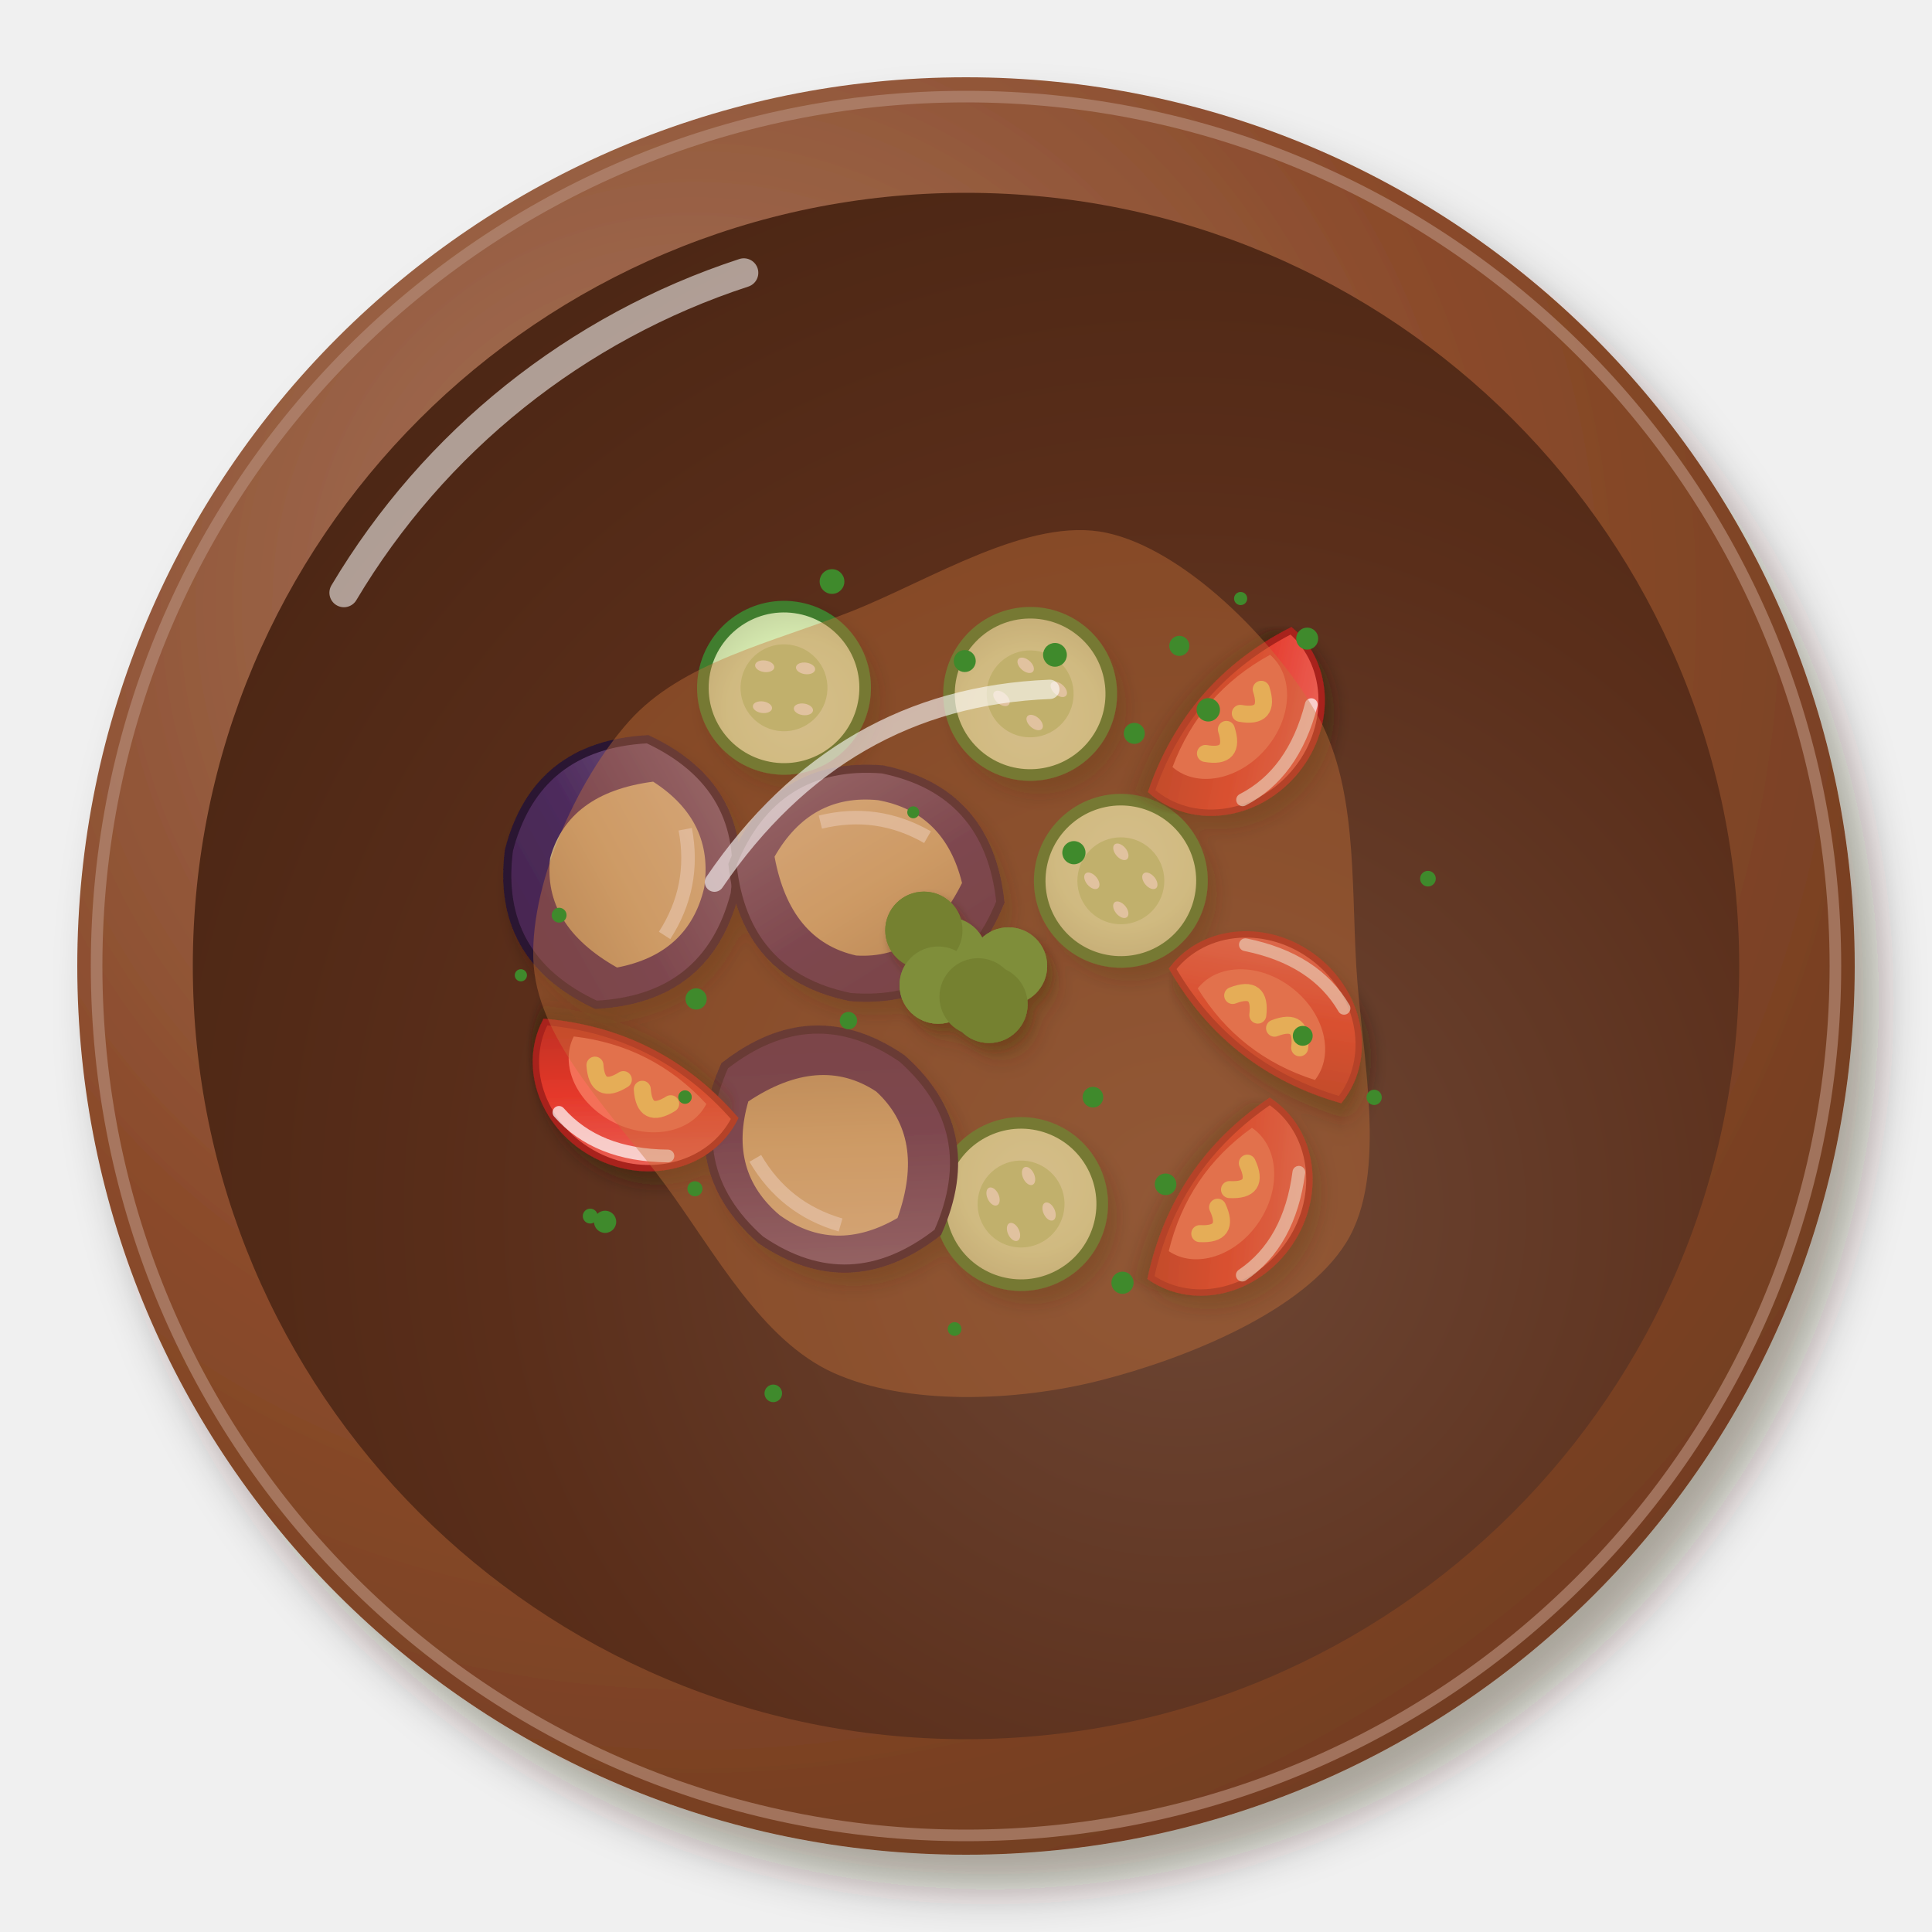
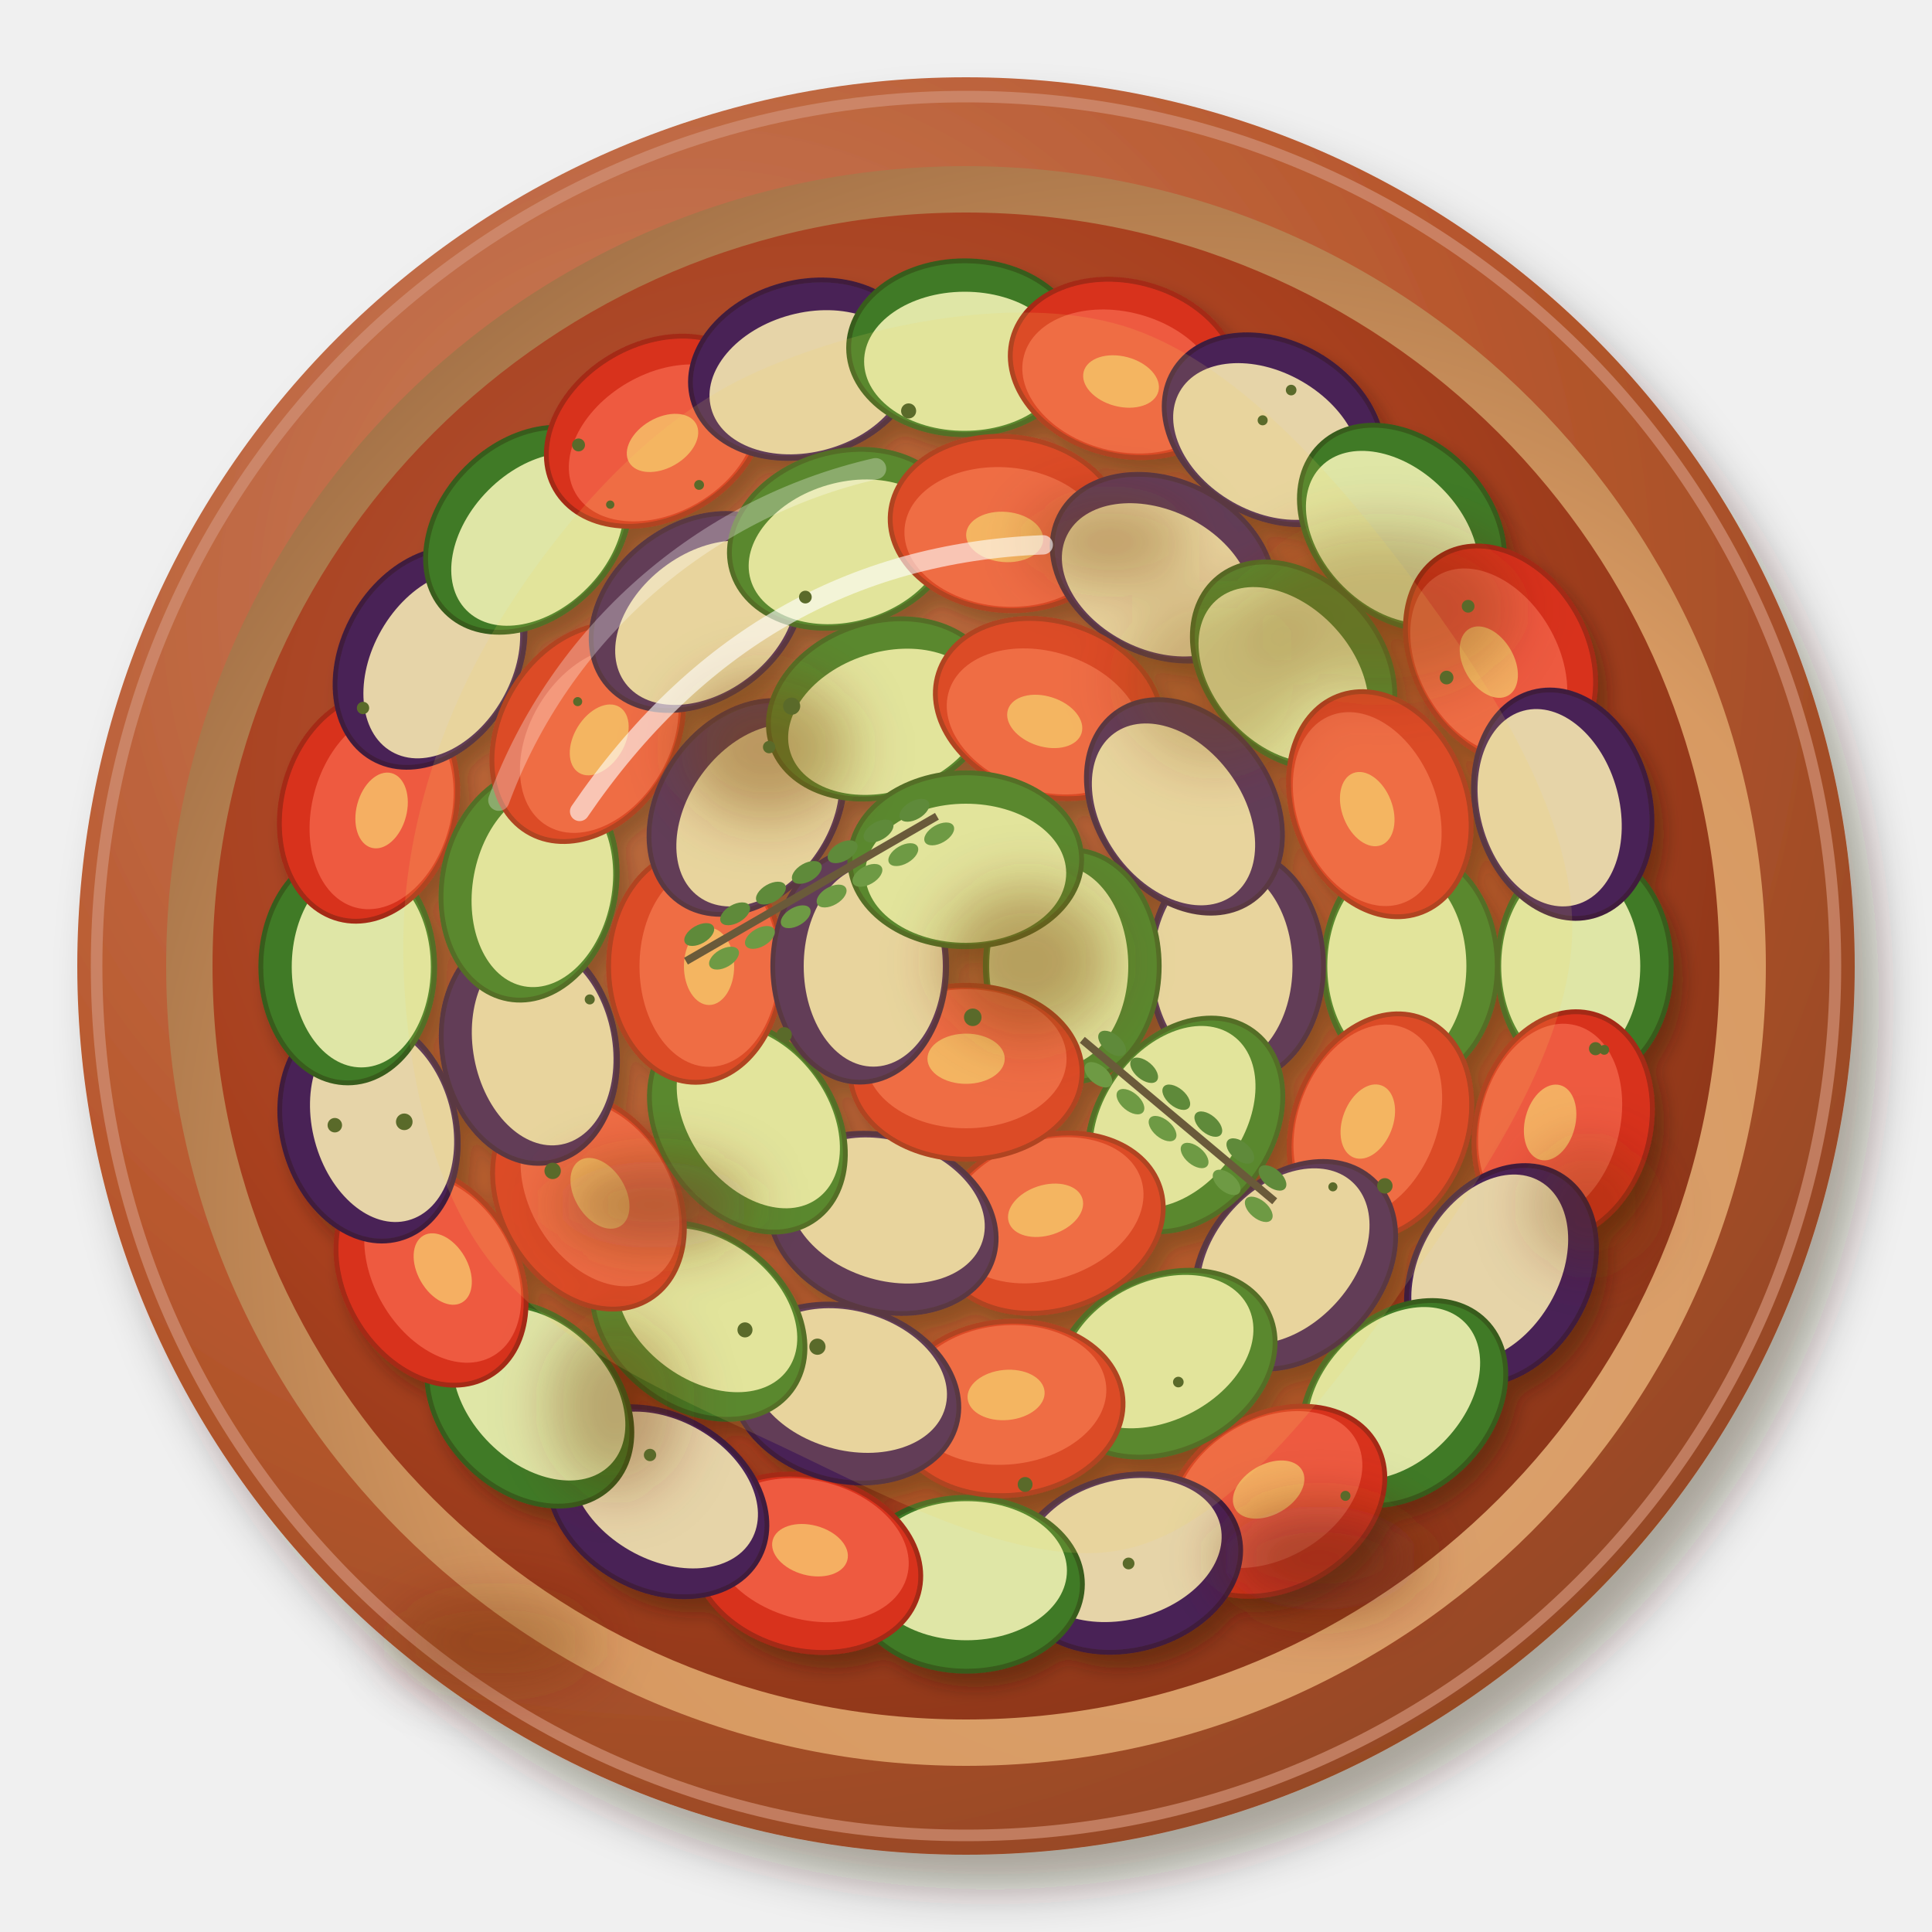
<svg xmlns="http://www.w3.org/2000/svg" viewBox="0 0 200 200" width="400" height="400">
  <defs>
    <filter id="fr_tian-1" x="-30%" y="-30%" width="160%" height="160%">
      <feDropShadow dx="2.52" dy="3.6" stdDeviation="2.34" flood-color="#2b1607" flood-opacity=".36" />
    </filter>
    <radialGradient id="fr_tian-2" cx="0.35" cy="0.3" r=".75">
-       <stop offset="0" stop-color="#a7775f" />
-       <stop offset=".6" stop-color="#8a4a2a" />
-       <stop offset="1" stop-color="#723d21" />
+       <stop offset="0" stop-color="#ca8262" />
+       <stop offset=".6" stop-color="#b8582e" />
+       <stop offset="1" stop-color="#954724" />
    </radialGradient>
    <radialGradient id="fr_tian-3" cx="0.64" cy="0.66" r=".75">
-       <stop offset="0" stop-color="#6e4735" />
-       <stop offset=".6" stop-color="#5a2e1a" />
-       <stop offset="1" stop-color="#4b2614" />
+       <stop offset="0" stop-color="#dda675" />
+       <stop offset=".6" stop-color="#d89a62" />
+       <stop offset="1" stop-color="#a06f45" />
    </radialGradient>
-     <filter id="fr_tian-4" x="-30%" y="-30%" width="160%" height="160%">
+     <radialGradient id="fr_tian-4" cx="0.4" cy="0.38" r=".75">
+       <stop offset="0" stop-color="#b55d40" />
+       <stop offset=".6" stop-color="#a8401e" />
+       <stop offset="1" stop-color="#823317" />
+     </radialGradient>
+     <filter id="fr_tian-5" x="-30%" y="-30%" width="160%" height="160%">
      <feDropShadow dx="0.98" dy="1.4" stdDeviation="0.91" flood-color="#2b1607" flood-opacity=".36" />
    </filter>
-     <radialGradient id="fr_tian-5" cx="0.4" cy="0.38" r=".75">
-       <stop offset="0" stop-color="#deeec0" />
-       <stop offset=".6" stop-color="#d6eab0" />
-       <stop offset="1" stop-color="#c1d09c" />
-     </radialGradient>
-     <linearGradient id="fr_tian-6" x1="0" y1="0" x2="1" y2="1">
-       <stop offset="0" stop-color="#826a8d" />
-       <stop offset=".55" stop-color="#4d2a5c" />
-       <stop offset="1" stop-color="#46264b" />
-     </linearGradient>
-     <linearGradient id="fr_tian-7" x1="0" y1="0" x2="1" y2="1">
-       <stop offset="0" stop-color="#ddc7a1" />
-       <stop offset=".55" stop-color="#d1b481" />
-       <stop offset="1" stop-color="#b09468" />
-     </linearGradient>
-     <filter id="fr_tian-8" x="-30%" y="-30%" width="160%" height="160%">
-       <feDropShadow dx="0.7" dy="1" stdDeviation="0.65" flood-color="#2b1607" flood-opacity=".36" />
-     </filter>
-     <linearGradient id="fr_tian-9" x1="0" y1="0" x2="1" y2="1">
-       <stop offset="0" stop-color="#ed746a" />
-       <stop offset=".55" stop-color="#e5382a" />
-       <stop offset="1" stop-color="#b62f21" />
-     </linearGradient>
-     <filter id="fr_tian-10" x="-30%" y="-30%" width="160%" height="160%">
-       <feDropShadow dx="0.56" dy="0.8" stdDeviation="0.52" flood-color="#2b1607" flood-opacity=".36" />
+     <filter id="fr_tian-6" x="-30%" y="-30%" width="160%" height="160%">
+       <feGaussianBlur stdDeviation="3" />
    </filter>
  </defs>
  <g filter="url(#fr_tian-1)">
    <circle cx="100" cy="100" r="92" fill="url(#fr_tian-2)" />
  </g>
-   <circle cx="100" cy="100" r="90" fill="none" stroke="#b38975" stroke-width="1.2" opacity=".7" />
-   <circle cx="100" cy="100" r="80.04" fill="url(#fr_tian-3)" />
+   <circle cx="100" cy="100" r="90" fill="none" stroke="#d19277" stroke-width="1.2" opacity=".7" />
+   <circle cx="100" cy="100" r="82.8" fill="url(#fr_tian-3)" />
  <path d="M35.6,61.36 A75.44,75.44 0 0 1 77,28.24" stroke="#fff" stroke-width="3" fill="none" stroke-linecap="round" opacity=".55" />
-   <g filter="url(#fr_tian-4)">
-     <g transform="translate(105.7 124.64) rotate(65)">
-       <ellipse rx="9" ry="9" fill="#3f7d2e" />
-       <ellipse rx="7.8" ry="7.8" fill="url(#fr_tian-5)" />
-       <ellipse rx="4.5" ry="4.5" fill="#bcd98d" />
-       <ellipse cx="2.29" cy="1.93" rx="1" ry=".6" fill="#f2f7e2" />
-       <ellipse cx="-1.93" cy="2.3" rx="1" ry=".6" fill="#f2f7e2" />
-       <ellipse cx="-2.3" cy="-1.93" rx="1" ry=".6" fill="#f2f7e2" />
-       <ellipse cx="1.93" cy="-2.3" rx="1" ry=".6" fill="#f2f7e2" />
-     </g>
-     <g transform="translate(81.16 71.2) rotate(188)">
-       <ellipse rx="9" ry="9" fill="#3f7d2e" />
-       <ellipse rx="7.8" ry="7.8" fill="url(#fr_tian-5)" />
-       <ellipse rx="4.5" ry="4.5" fill="#bcd98d" />
-       <ellipse cx="2.29" cy="1.93" rx="1" ry=".6" fill="#f2f7e2" />
-       <ellipse cx="-1.93" cy="2.3" rx="1" ry=".6" fill="#f2f7e2" />
-       <ellipse cx="-2.3" cy="-1.93" rx="1" ry=".6" fill="#f2f7e2" />
-       <ellipse cx="1.93" cy="-2.3" rx="1" ry=".6" fill="#f2f7e2" />
-     </g>
-     <g transform="translate(116.03 91.18) rotate(50)">
-       <ellipse rx="9" ry="9" fill="#3f7d2e" />
-       <ellipse rx="7.8" ry="7.8" fill="url(#fr_tian-5)" />
-       <ellipse rx="4.5" ry="4.5" fill="#bcd98d" />
-       <ellipse cx="2.29" cy="1.93" rx="1" ry=".6" fill="#f2f7e2" />
-       <ellipse cx="-1.93" cy="2.3" rx="1" ry=".6" fill="#f2f7e2" />
-       <ellipse cx="-2.3" cy="-1.93" rx="1" ry=".6" fill="#f2f7e2" />
-       <ellipse cx="1.93" cy="-2.3" rx="1" ry=".6" fill="#f2f7e2" />
-     </g>
-     <g transform="translate(106.64 71.83) rotate(221)">
-       <ellipse rx="9" ry="9" fill="#3f7d2e" />
-       <ellipse rx="7.8" ry="7.8" fill="url(#fr_tian-5)" />
-       <ellipse rx="4.5" ry="4.5" fill="#bcd98d" />
-       <ellipse cx="2.29" cy="1.93" rx="1" ry=".6" fill="#f2f7e2" />
-       <ellipse cx="-1.93" cy="2.3" rx="1" ry=".6" fill="#f2f7e2" />
-       <ellipse cx="-2.3" cy="-1.93" rx="1" ry=".6" fill="#f2f7e2" />
-       <ellipse cx="1.93" cy="-2.3" rx="1" ry=".6" fill="#f2f7e2" />
-     </g>
-     <g transform="translate(86.05 118.95) rotate(218) scale(1.4)">
-       <path d="M-10,0 Q-8,-8 0,-8.5 Q8,-8 10,0 Q8,8 0,8.5 Q-8,8 -10,0Z" fill="url(#fr_tian-6)" stroke="#2b1433" stroke-width=".6" />
-       <path d="M-7,-1 Q-5,-6 0,-6.2 Q5,-6 7,-1 Q5,5 0,5.4 Q-5,5 -7,-1Z" fill="url(#fr_tian-7)" />
-       <path d="M-4,-4 Q0,-5.6 4,-4" stroke="#fff" stroke-width="1" fill="none" opacity=".6" />
-     </g>
-     <g transform="translate(64.37 90.27) rotate(101) scale(1.4)">
-       <path d="M-10,0 Q-8,-8 0,-8.5 Q8,-8 10,0 Q8,8 0,8.5 Q-8,8 -10,0Z" fill="url(#fr_tian-6)" stroke="#2b1433" stroke-width=".6" />
-       <path d="M-7,-1 Q-5,-6 0,-6.2 Q5,-6 7,-1 Q5,5 0,5.4 Q-5,5 -7,-1Z" fill="url(#fr_tian-7)" />
-       <path d="M-4,-4 Q0,-5.6 4,-4" stroke="#fff" stroke-width="1" fill="none" opacity=".6" />
-     </g>
-     <g transform="translate(89.69 91.43) rotate(8) scale(1.4)">
-       <path d="M-10,0 Q-8,-8 0,-8.5 Q8,-8 10,0 Q8,8 0,8.5 Q-8,8 -10,0Z" fill="url(#fr_tian-6)" stroke="#2b1433" stroke-width=".6" />
-       <path d="M-7,-1 Q-5,-6 0,-6.2 Q5,-6 7,-1 Q5,5 0,5.4 Q-5,5 -7,-1Z" fill="url(#fr_tian-7)" />
-       <path d="M-4,-4 Q0,-5.6 4,-4" stroke="#fff" stroke-width="1" fill="none" opacity=".6" />
-     </g>
-     <g transform="translate(132.09 104.46) rotate(38) scale(1.1)">
-       <g filter="url(#fr_tian-8)">
-         <path d="M-10,3 A10,9 0 0 1 10,3 Q0,7 -10,3Z" fill="url(#fr_tian-9)" stroke="#a8221a" stroke-width=".6" />
-       </g>
-       <path d="M-7,3 A7,5.5 0 0 1 7,3 Q0,5.6 -7,3Z" fill="#f47058" />
-       <path d="M-4,1.5 Q-2.5,-1 -1,1.5 M1,1.5 Q2.5,-1 4,1.5" stroke="#f9d36b" stroke-width="1.6" fill="none" stroke-linecap="round" />
-       <path d="M-6,-3 Q0,-6 5,-4" stroke="#fff" stroke-width="1.2" fill="none" stroke-linecap="round" opacity=".7" />
-     </g>
-     <g transform="translate(64.76 113.73) rotate(207) scale(1.1)">
-       <g filter="url(#fr_tian-8)">
-         <path d="M-10,3 A10,9 0 0 1 10,3 Q0,7 -10,3Z" fill="url(#fr_tian-9)" stroke="#a8221a" stroke-width=".6" />
-       </g>
-       <path d="M-7,3 A7,5.5 0 0 1 7,3 Q0,5.6 -7,3Z" fill="#f47058" />
-       <path d="M-4,1.5 Q-2.5,-1 -1,1.5 M1,1.5 Q2.5,-1 4,1.5" stroke="#f9d36b" stroke-width="1.6" fill="none" stroke-linecap="round" />
-       <path d="M-6,-3 Q0,-6 5,-4" stroke="#fff" stroke-width="1.2" fill="none" stroke-linecap="round" opacity=".7" />
-     </g>
-     <g transform="translate(128.03 124.98) rotate(124) scale(1.1)">
-       <g filter="url(#fr_tian-8)">
-         <path d="M-10,3 A10,9 0 0 1 10,3 Q0,7 -10,3Z" fill="url(#fr_tian-9)" stroke="#a8221a" stroke-width=".6" />
-       </g>
-       <path d="M-7,3 A7,5.5 0 0 1 7,3 Q0,5.6 -7,3Z" fill="#f47058" />
-       <path d="M-4,1.5 Q-2.5,-1 -1,1.5 M1,1.5 Q2.5,-1 4,1.5" stroke="#f9d36b" stroke-width="1.6" fill="none" stroke-linecap="round" />
-       <path d="M-6,-3 Q0,-6 5,-4" stroke="#fff" stroke-width="1.2" fill="none" stroke-linecap="round" opacity=".7" />
-     </g>
-     <g transform="translate(128.92 75.76) rotate(131) scale(1.1)">
-       <g filter="url(#fr_tian-8)">
-         <path d="M-10,3 A10,9 0 0 1 10,3 Q0,7 -10,3Z" fill="url(#fr_tian-9)" stroke="#a8221a" stroke-width=".6" />
-       </g>
-       <path d="M-7,3 A7,5.5 0 0 1 7,3 Q0,5.6 -7,3Z" fill="#f47058" />
-       <path d="M-4,1.5 Q-2.5,-1 -1,1.5 M1,1.5 Q2.5,-1 4,1.5" stroke="#f9d36b" stroke-width="1.6" fill="none" stroke-linecap="round" />
-       <path d="M-6,-3 Q0,-6 5,-4" stroke="#fff" stroke-width="1.2" fill="none" stroke-linecap="round" opacity=".7" />
-     </g>
-     <g filter="url(#fr_tian-10)">
-       <circle cx="104.4" cy="100" r="4" fill="#4fa03a" />
-       <circle cx="102.38" cy="103.97" r="4" fill="#3d8a2c" />
-       <circle cx="98.17" cy="98.98" r="4" fill="#4fa03a" />
-       <circle cx="95.64" cy="96.3" r="4" fill="#3d8a2c" />
-       <circle cx="97.12" cy="101.98" r="4" fill="#4fa03a" />
-       <circle cx="101.25" cy="103.19" r="4" fill="#3d8a2c" />
-     </g>
-     <g filter="url(#fr_tian-10)">
-       <circle cx="104.4" cy="100" r="4" fill="#4fa03a" />
-       <circle cx="102.38" cy="103.97" r="4" fill="#3d8a2c" />
-       <circle cx="98.17" cy="98.98" r="4" fill="#4fa03a" />
-       <circle cx="95.64" cy="96.3" r="4" fill="#3d8a2c" />
-       <circle cx="97.12" cy="101.98" r="4" fill="#4fa03a" />
-       <circle cx="101.25" cy="103.19" r="4" fill="#3d8a2c" />
-     </g>
-   </g>
-   <path transform="translate(100 100)" d="M40.4,0C40.93,9.15 43.78,21.46 39.37,28.61C34.96,35.75 22.78,40.63 13.94,42.89C5.09,45.14 -6.17,45.5 -13.69,42.13C-21.2,38.75 -25.98,29.66 -31.15,22.63C-36.33,15.61 -44.13,8 -44.75,0C-45.37,-8 -40.35,-19.23 -34.88,-25.34C-29.41,-31.46 -20.16,-33.44 -11.92,-36.69C-3.68,-39.94 6.55,-46.58 14.57,-44.84C22.59,-43.11 31.89,-33.77 36.19,-26.3C40.5,-18.82 39.87,-9.15 40.4,0Z" fill="#c9733a" opacity="0.4" />
-   <path transform="translate(100 100)" d="M-26.04,-8.68 Q-13.02,-27.78 8.68,-28.64" stroke="#fff" stroke-width="2" fill="none" stroke-linecap="round" opacity=".6" />
-   <circle cx="87.83" cy="105.65" r="0.9" fill="#3f8a2c" />
-   <circle cx="135.32" cy="66.11" r="1.14" fill="#3f8a2c" />
-   <circle cx="128.43" cy="61.96" r="0.68" fill="#3f8a2c" />
-   <circle cx="113.14" cy="113.58" r="1.07" fill="#3f8a2c" />
-   <circle cx="147.82" cy="90.96" r="0.81" fill="#3f8a2c" />
-   <circle cx="122.08" cy="66.86" r="1.04" fill="#3f8a2c" />
-   <circle cx="94.54" cy="84.09" r="0.62" fill="#3f8a2c" />
-   <circle cx="70.91" cy="113.57" r="0.7" fill="#3f8a2c" />
-   <circle cx="72.06" cy="103.41" r="1.1" fill="#3f8a2c" />
-   <circle cx="57.88" cy="94.74" r="0.77" fill="#3f8a2c" />
-   <circle cx="80.05" cy="144.24" r="0.91" fill="#3f8a2c" />
-   <circle cx="62.64" cy="126.48" r="1.15" fill="#3f8a2c" />
-   <circle cx="111.17" cy="88.27" r="1.2" fill="#3f8a2c" />
-   <circle cx="71.94" cy="123.06" r="0.78" fill="#3f8a2c" />
-   <circle cx="125.08" cy="73.48" r="1.21" fill="#3f8a2c" />
-   <circle cx="134.86" cy="107.23" r="1.03" fill="#3f8a2c" />
-   <circle cx="117.42" cy="75.92" r="1.09" fill="#3f8a2c" />
-   <circle cx="142.25" cy="113.6" r="0.79" fill="#3f8a2c" />
-   <circle cx="99.87" cy="68.43" r="1.14" fill="#3f8a2c" />
-   <circle cx="61.1" cy="125.89" r="0.77" fill="#3f8a2c" />
-   <circle cx="53.92" cy="100.96" r="0.63" fill="#3f8a2c" />
-   <circle cx="98.82" cy="137.58" r="0.71" fill="#3f8a2c" />
-   <circle cx="120.66" cy="122.6" r="1.12" fill="#3f8a2c" />
-   <circle cx="116.2" cy="132.79" r="1.15" fill="#3f8a2c" />
-   <circle cx="86.13" cy="60.2" r="1.28" fill="#3f8a2c" />
-   <circle cx="109.21" cy="67.79" r="1.23" fill="#3f8a2c" />
+   <circle cx="100" cy="100" r="78" fill="url(#fr_tian-4)" />
+   <g filter="url(#fr_tian-5)">
+     <g transform="translate(164 100) rotate(90)">
+       <ellipse rx="12" ry="9" fill="#3f7a26" stroke="#395b1c" stroke-width=".5" />
+       <ellipse cx="0" cy="1.4" rx="10.4" ry="7.2" fill="#dfe6a6" />
+     </g>
+     <g transform="translate(161.82 116.56) rotate(104.99)">
+       <ellipse rx="12" ry="9" fill="#d8321e" stroke="#a42917" stroke-width=".5" />
+       <ellipse cx="0" cy="1.4" rx="10.4" ry="7.2" fill="#ee5a40" />
+       <ellipse cx="0" cy="1.4" rx="4" ry="2.6" fill="#f6c46a" opacity=".8" />
+     </g>
+     <g transform="translate(155.43 131.99) rotate(119.99)">
+       <ellipse rx="12" ry="9" fill="#4a2456" stroke="#401f3e" stroke-width=".5" />
+       <ellipse cx="0" cy="1.4" rx="10.4" ry="7.2" fill="#e6d4a8" />
+     </g>
+     <g transform="translate(145.27 145.24) rotate(134.98)">
+       <ellipse rx="12" ry="9" fill="#3f7a26" stroke="#395b1c" stroke-width=".5" />
+       <ellipse cx="0" cy="1.4" rx="10.4" ry="7.2" fill="#dfe6a6" />
+     </g>
+     <g transform="translate(132.03 155.41) rotate(149.97)">
+       <ellipse rx="12" ry="9" fill="#d8321e" stroke="#a42917" stroke-width=".5" />
+       <ellipse cx="0" cy="1.4" rx="10.4" ry="7.2" fill="#ee5a40" />
+       <ellipse cx="0" cy="1.4" rx="4" ry="2.6" fill="#f6c46a" opacity=".8" />
+     </g>
+     <g transform="translate(116.61 161.81) rotate(164.97)">
+       <ellipse rx="12" ry="9" fill="#4a2456" stroke="#401f3e" stroke-width=".5" />
+       <ellipse cx="0" cy="1.4" rx="10.4" ry="7.2" fill="#e6d4a8" />
+     </g>
+     <g transform="translate(100.05 164) rotate(179.96)">
+       <ellipse rx="12" ry="9" fill="#3f7a26" stroke="#395b1c" stroke-width=".5" />
+       <ellipse cx="0" cy="1.4" rx="10.4" ry="7.2" fill="#dfe6a6" />
+     </g>
+     <g transform="translate(83.49 161.83) rotate(194.95)">
+       <ellipse rx="12" ry="9" fill="#d8321e" stroke="#a42917" stroke-width=".5" />
+       <ellipse cx="0" cy="1.4" rx="10.4" ry="7.2" fill="#ee5a40" />
+       <ellipse cx="0" cy="1.4" rx="4" ry="2.6" fill="#f6c46a" opacity=".8" />
+     </g>
+     <g transform="translate(68.06 155.46) rotate(209.95)">
+       <ellipse rx="12" ry="9" fill="#4a2456" stroke="#401f3e" stroke-width=".5" />
+       <ellipse cx="0" cy="1.4" rx="10.4" ry="7.2" fill="#e6d4a8" />
+     </g>
+     <g transform="translate(54.8 145.31) rotate(224.94)">
+       <ellipse rx="12" ry="9" fill="#3f7a26" stroke="#395b1c" stroke-width=".5" />
+       <ellipse cx="0" cy="1.4" rx="10.4" ry="7.2" fill="#dfe6a6" />
+     </g>
+     <g transform="translate(44.62 132.07) rotate(239.94)">
+       <ellipse rx="12" ry="9" fill="#d8321e" stroke="#a42917" stroke-width=".5" />
+       <ellipse cx="0" cy="1.4" rx="10.4" ry="7.2" fill="#ee5a40" />
+       <ellipse cx="0" cy="1.4" rx="4" ry="2.6" fill="#f6c46a" opacity=".8" />
+     </g>
+     <g transform="translate(38.2 116.65) rotate(254.93)">
+       <ellipse rx="12" ry="9" fill="#4a2456" stroke="#401f3e" stroke-width=".5" />
+       <ellipse cx="0" cy="1.4" rx="10.4" ry="7.2" fill="#e6d4a8" />
+     </g>
+     <g transform="translate(36 100.1) rotate(269.92)">
+       <ellipse rx="12" ry="9" fill="#3f7a26" stroke="#395b1c" stroke-width=".5" />
+       <ellipse cx="0" cy="1.4" rx="10.4" ry="7.2" fill="#dfe6a6" />
+     </g>
+     <g transform="translate(38.15 83.54) rotate(284.92)">
+       <ellipse rx="12" ry="9" fill="#d8321e" stroke="#a42917" stroke-width=".5" />
+       <ellipse cx="0" cy="1.4" rx="10.4" ry="7.2" fill="#ee5a40" />
+       <ellipse cx="0" cy="1.4" rx="4" ry="2.6" fill="#f6c46a" opacity=".8" />
+     </g>
+     <g transform="translate(44.52 68.1) rotate(299.91)">
+       <ellipse rx="12" ry="9" fill="#4a2456" stroke="#401f3e" stroke-width=".5" />
+       <ellipse cx="0" cy="1.4" rx="10.4" ry="7.2" fill="#e6d4a8" />
+     </g>
+     <g transform="translate(54.66 54.84) rotate(314.9)">
+       <ellipse rx="12" ry="9" fill="#3f7a26" stroke="#395b1c" stroke-width=".5" />
+       <ellipse cx="0" cy="1.4" rx="10.4" ry="7.2" fill="#dfe6a6" />
+     </g>
+     <g transform="translate(67.88 44.64) rotate(329.9)">
+       <ellipse rx="12" ry="9" fill="#d8321e" stroke="#a42917" stroke-width=".5" />
+       <ellipse cx="0" cy="1.4" rx="10.4" ry="7.2" fill="#ee5a40" />
+       <ellipse cx="0" cy="1.4" rx="4" ry="2.6" fill="#f6c46a" opacity=".8" />
+     </g>
+     <g transform="translate(83.3 38.22) rotate(344.89)">
+       <ellipse rx="12" ry="9" fill="#4a2456" stroke="#401f3e" stroke-width=".5" />
+       <ellipse cx="0" cy="1.4" rx="10.4" ry="7.2" fill="#e6d4a8" />
+     </g>
+     <g transform="translate(99.85 36) rotate(359.88)">
+       <ellipse rx="12" ry="9" fill="#3f7a26" stroke="#395b1c" stroke-width=".5" />
+       <ellipse cx="0" cy="1.4" rx="10.4" ry="7.2" fill="#dfe6a6" />
+     </g>
+     <g transform="translate(116.41 38.14) rotate(374.88)">
+       <ellipse rx="12" ry="9" fill="#d8321e" stroke="#a42917" stroke-width=".5" />
+       <ellipse cx="0" cy="1.4" rx="10.4" ry="7.2" fill="#ee5a40" />
+       <ellipse cx="0" cy="1.4" rx="4" ry="2.6" fill="#f6c46a" opacity=".8" />
+     </g>
+     <g transform="translate(131.85 44.49) rotate(389.87)">
+       <ellipse rx="12" ry="9" fill="#4a2456" stroke="#401f3e" stroke-width=".5" />
+       <ellipse cx="0" cy="1.4" rx="10.4" ry="7.2" fill="#e6d4a8" />
+     </g>
+     <g transform="translate(145.13 54.62) rotate(404.86)">
+       <ellipse rx="12" ry="9" fill="#3f7a26" stroke="#395b1c" stroke-width=".5" />
+       <ellipse cx="0" cy="1.4" rx="10.4" ry="7.2" fill="#dfe6a6" />
+     </g>
+     <g transform="translate(155.33 67.84) rotate(419.86)">
+       <ellipse rx="12" ry="9" fill="#d8321e" stroke="#a42917" stroke-width=".5" />
+       <ellipse cx="0" cy="1.4" rx="10.4" ry="7.2" fill="#ee5a40" />
+       <ellipse cx="0" cy="1.4" rx="4" ry="2.6" fill="#f6c46a" opacity=".8" />
+     </g>
+     <g transform="translate(161.77 83.25) rotate(434.85)">
+       <ellipse rx="12" ry="9" fill="#4a2456" stroke="#401f3e" stroke-width=".5" />
+       <ellipse cx="0" cy="1.4" rx="10.4" ry="7.2" fill="#e6d4a8" />
+     </g>
+     <g transform="translate(146 100) rotate(90)">
+       <ellipse rx="12" ry="9" fill="#3f7a26" stroke="#395b1c" stroke-width=".5" />
+       <ellipse cx="0" cy="1.4" rx="10.4" ry="7.2" fill="#dfe6a6" />
+     </g>
+     <g transform="translate(142.9 116.61) rotate(111.17)">
+       <ellipse rx="12" ry="9" fill="#d8321e" stroke="#a42917" stroke-width=".5" />
+       <ellipse cx="0" cy="1.4" rx="10.4" ry="7.2" fill="#ee5a40" />
+       <ellipse cx="0" cy="1.4" rx="4" ry="2.6" fill="#f6c46a" opacity=".8" />
+     </g>
+     <g transform="translate(134.01 130.98) rotate(132.33)">
+       <ellipse rx="12" ry="9" fill="#4a2456" stroke="#401f3e" stroke-width=".5" />
+       <ellipse cx="0" cy="1.4" rx="10.4" ry="7.2" fill="#e6d4a8" />
+     </g>
+     <g transform="translate(120.53 141.17) rotate(153.5)">
+       <ellipse rx="12" ry="9" fill="#3f7a26" stroke="#395b1c" stroke-width=".5" />
+       <ellipse cx="0" cy="1.4" rx="10.4" ry="7.2" fill="#dfe6a6" />
+     </g>
+     <g transform="translate(104.28 145.8) rotate(174.67)">
+       <ellipse rx="12" ry="9" fill="#d8321e" stroke="#a42917" stroke-width=".5" />
+       <ellipse cx="0" cy="1.4" rx="10.4" ry="7.2" fill="#ee5a40" />
+       <ellipse cx="0" cy="1.4" rx="4" ry="2.6" fill="#f6c46a" opacity=".8" />
+     </g>
+     <g transform="translate(87.45 144.26) rotate(195.84)">
+       <ellipse rx="12" ry="9" fill="#4a2456" stroke="#401f3e" stroke-width=".5" />
+       <ellipse cx="0" cy="1.4" rx="10.4" ry="7.2" fill="#e6d4a8" />
+     </g>
+     <g transform="translate(72.32 136.74) rotate(217)">
+       <ellipse rx="12" ry="9" fill="#3f7a26" stroke="#395b1c" stroke-width=".5" />
+       <ellipse cx="0" cy="1.4" rx="10.4" ry="7.2" fill="#dfe6a6" />
+     </g>
+     <g transform="translate(60.92 124.27) rotate(238.17)">
+       <ellipse rx="12" ry="9" fill="#d8321e" stroke="#a42917" stroke-width=".5" />
+       <ellipse cx="0" cy="1.4" rx="10.4" ry="7.2" fill="#ee5a40" />
+       <ellipse cx="0" cy="1.4" rx="4" ry="2.6" fill="#f6c46a" opacity=".8" />
+     </g>
+     <g transform="translate(54.8 108.52) rotate(259.34)">
+       <ellipse rx="12" ry="9" fill="#4a2456" stroke="#401f3e" stroke-width=".5" />
+       <ellipse cx="0" cy="1.4" rx="10.4" ry="7.2" fill="#e6d4a8" />
+     </g>
+     <g transform="translate(54.77 91.62) rotate(280.51)">
+       <ellipse rx="12" ry="9" fill="#3f7a26" stroke="#395b1c" stroke-width=".5" />
+       <ellipse cx="0" cy="1.4" rx="10.4" ry="7.2" fill="#dfe6a6" />
+     </g>
+     <g transform="translate(60.84 75.86) rotate(301.67)">
+       <ellipse rx="12" ry="9" fill="#d8321e" stroke="#a42917" stroke-width=".5" />
+       <ellipse cx="0" cy="1.4" rx="10.4" ry="7.2" fill="#ee5a40" />
+       <ellipse cx="0" cy="1.4" rx="4" ry="2.6" fill="#f6c46a" opacity=".8" />
+     </g>
+     <g transform="translate(72.2 63.35) rotate(322.84)">
+       <ellipse rx="12" ry="9" fill="#4a2456" stroke="#401f3e" stroke-width=".5" />
+       <ellipse cx="0" cy="1.4" rx="10.4" ry="7.2" fill="#e6d4a8" />
+     </g>
+     <g transform="translate(87.31 55.78) rotate(344.01)">
+       <ellipse rx="12" ry="9" fill="#3f7a26" stroke="#395b1c" stroke-width=".5" />
+       <ellipse cx="0" cy="1.4" rx="10.4" ry="7.2" fill="#dfe6a6" />
+     </g>
+     <g transform="translate(104.13 54.19) rotate(365.17)">
+       <ellipse rx="12" ry="9" fill="#d8321e" stroke="#a42917" stroke-width=".5" />
+       <ellipse cx="0" cy="1.4" rx="10.4" ry="7.2" fill="#ee5a40" />
+       <ellipse cx="0" cy="1.4" rx="4" ry="2.6" fill="#f6c46a" opacity=".8" />
+     </g>
+     <g transform="translate(120.4 58.77) rotate(386.34)">
+       <ellipse rx="12" ry="9" fill="#4a2456" stroke="#401f3e" stroke-width=".5" />
+       <ellipse cx="0" cy="1.4" rx="10.4" ry="7.2" fill="#e6d4a8" />
+     </g>
+     <g transform="translate(133.91 68.91) rotate(407.51)">
+       <ellipse rx="12" ry="9" fill="#3f7a26" stroke="#395b1c" stroke-width=".5" />
+       <ellipse cx="0" cy="1.4" rx="10.4" ry="7.2" fill="#dfe6a6" />
+     </g>
+     <g transform="translate(142.84 83.25) rotate(428.68)">
+       <ellipse rx="12" ry="9" fill="#d8321e" stroke="#a42917" stroke-width=".5" />
+       <ellipse cx="0" cy="1.4" rx="10.4" ry="7.2" fill="#ee5a40" />
+       <ellipse cx="0" cy="1.4" rx="4" ry="2.6" fill="#f6c46a" opacity=".8" />
+     </g>
+     <g transform="translate(128 100) rotate(90)">
+       <ellipse rx="12" ry="9" fill="#4a2456" stroke="#401f3e" stroke-width=".5" />
+       <ellipse cx="0" cy="1.4" rx="10.4" ry="7.2" fill="#e6d4a8" />
+     </g>
+     <g transform="translate(122.66 116.45) rotate(125.98)">
+       <ellipse rx="12" ry="9" fill="#3f7a26" stroke="#395b1c" stroke-width=".5" />
+       <ellipse cx="0" cy="1.4" rx="10.4" ry="7.2" fill="#dfe6a6" />
+     </g>
+     <g transform="translate(108.67 126.62) rotate(161.97)">
+       <ellipse rx="12" ry="9" fill="#d8321e" stroke="#a42917" stroke-width=".5" />
+       <ellipse cx="0" cy="1.4" rx="10.4" ry="7.2" fill="#ee5a40" />
+       <ellipse cx="0" cy="1.4" rx="4" ry="2.6" fill="#f6c46a" opacity=".8" />
+     </g>
+     <g transform="translate(91.37 126.64) rotate(197.95)">
+       <ellipse rx="12" ry="9" fill="#4a2456" stroke="#401f3e" stroke-width=".5" />
+       <ellipse cx="0" cy="1.4" rx="10.4" ry="7.2" fill="#e6d4a8" />
+     </g>
+     <g transform="translate(77.37 116.49) rotate(233.94)">
+       <ellipse rx="12" ry="9" fill="#3f7a26" stroke="#395b1c" stroke-width=".5" />
+       <ellipse cx="0" cy="1.4" rx="10.4" ry="7.2" fill="#dfe6a6" />
+     </g>
+     <g transform="translate(72 100.04) rotate(269.92)">
+       <ellipse rx="12" ry="9" fill="#d8321e" stroke="#a42917" stroke-width=".5" />
+       <ellipse cx="0" cy="1.4" rx="10.4" ry="7.2" fill="#ee5a40" />
+       <ellipse cx="0" cy="1.4" rx="4" ry="2.6" fill="#f6c46a" opacity=".8" />
+     </g>
+     <g transform="translate(77.32 83.59) rotate(305.91)">
+       <ellipse rx="12" ry="9" fill="#4a2456" stroke="#401f3e" stroke-width=".5" />
+       <ellipse cx="0" cy="1.4" rx="10.4" ry="7.2" fill="#e6d4a8" />
+     </g>
+     <g transform="translate(91.29 73.39) rotate(341.89)">
+       <ellipse rx="12" ry="9" fill="#3f7a26" stroke="#395b1c" stroke-width=".5" />
+       <ellipse cx="0" cy="1.4" rx="10.4" ry="7.2" fill="#dfe6a6" />
+     </g>
+     <g transform="translate(108.58 73.35) rotate(377.88)">
+       <ellipse rx="12" ry="9" fill="#d8321e" stroke="#a42917" stroke-width=".5" />
+       <ellipse cx="0" cy="1.4" rx="10.4" ry="7.2" fill="#ee5a40" />
+       <ellipse cx="0" cy="1.4" rx="4" ry="2.6" fill="#f6c46a" opacity=".8" />
+     </g>
+     <g transform="translate(122.61 83.48) rotate(413.86)">
+       <ellipse rx="12" ry="9" fill="#4a2456" stroke="#401f3e" stroke-width=".5" />
+       <ellipse cx="0" cy="1.4" rx="10.4" ry="7.2" fill="#e6d4a8" />
+     </g>
+     <g transform="translate(111 100) rotate(90)">
+       <ellipse rx="12" ry="9" fill="#3f7a26" stroke="#395b1c" stroke-width=".5" />
+       <ellipse cx="0" cy="1.4" rx="10.4" ry="7.2" fill="#dfe6a6" />
+     </g>
+     <g transform="translate(100.01 111) rotate(179.96)">
+       <ellipse rx="12" ry="9" fill="#d8321e" stroke="#a42917" stroke-width=".5" />
+       <ellipse cx="0" cy="1.4" rx="10.4" ry="7.2" fill="#ee5a40" />
+       <ellipse cx="0" cy="1.4" rx="4" ry="2.6" fill="#f6c46a" opacity=".8" />
+     </g>
+     <g transform="translate(89 100.02) rotate(269.92)">
+       <ellipse rx="12" ry="9" fill="#4a2456" stroke="#401f3e" stroke-width=".5" />
+       <ellipse cx="0" cy="1.4" rx="10.4" ry="7.2" fill="#e6d4a8" />
+     </g>
+     <g transform="translate(99.97 89) rotate(359.88)">
+       <ellipse rx="12" ry="9" fill="#3f7a26" stroke="#395b1c" stroke-width=".5" />
+       <ellipse cx="0" cy="1.4" rx="10.4" ry="7.2" fill="#dfe6a6" />
+     </g>
+   </g>
+   <g filter="url(#fr_tian-6)">
+     <ellipse cx="164.5" cy="124.8" rx="6.3" ry="6.3" fill="#6a2a0a" opacity="0.28" />
+     <ellipse cx="106.35" cy="99.55" rx="8.73" ry="7.8" fill="#6a2a0a" opacity="0.44" />
+     <ellipse cx="67.66" cy="124.73" rx="9.87" ry="4.42" fill="#6a2a0a" opacity="0.5" />
+     <ellipse cx="63.68" cy="145.53" rx="6.8" ry="8.93" fill="#6a2a0a" opacity="0.34" />
+     <ellipse cx="143.06" cy="63.09" rx="13.81" ry="8.51" fill="#6a2a0a" opacity="0.3" />
+     <ellipse cx="136.62" cy="161.29" rx="10.07" ry="5.33" fill="#6a2a0a" opacity="0.5" />
+     <ellipse cx="125.76" cy="70.4" rx="9.44" ry="8.93" fill="#6a2a0a" opacity="0.27" />
+     <ellipse cx="114.93" cy="56.07" rx="8.21" ry="4.31" fill="#6a2a0a" opacity="0.39" />
+     <ellipse cx="51.3" cy="169.96" rx="10.56" ry="4.71" fill="#6a2a0a" opacity="0.29" />
+     <ellipse cx="79.32" cy="77.5" rx="8.83" ry="7.32" fill="#6a2a0a" opacity="0.43" />
+   </g>
+   <path transform="translate(96 96)" d="M66.76,0C66.76,12.11 57.67,25.63 50.02,36.34C42.38,47.06 32.08,61.55 20.89,64.28C9.69,67.02 -5.98,57.9 -17.15,52.77C-28.31,47.64 -39.92,42.29 -46.1,33.49C-52.28,24.7 -54.56,10.92 -54.22,0C-53.89,-10.92 -50.03,-22.52 -44.09,-32.03C-38.14,-41.55 -29.27,-52.06 -18.55,-57.1C-7.83,-62.14 8.81,-65.74 20.23,-62.28C31.66,-58.82 42.26,-46.72 50.01,-36.34C57.77,-25.96 66.76,-12.11 66.76,0Z" fill="#f2d460" opacity="0.15" />
+   <path transform="translate(96 96)" d="M-36,-12 Q-18,-38.4 12,-39.6" stroke="#fff" stroke-width="2" fill="none" stroke-linecap="round" opacity=".6" />
+   <g transform="translate(84 92) rotate(-30)">
+     <path d="M-15,0 L15,0" stroke="#6a5a3a" stroke-width=".8" />
+     <ellipse cx="-12.43" cy="-1.7" rx="1.7" ry=".95" fill="#5f8a3a" />
+     <ellipse cx="-11.43" cy="1.7" rx="1.7" ry=".95" fill="#6e9a44" />
+     <ellipse cx="-8.14" cy="-1.7" rx="1.7" ry=".95" fill="#5f8a3a" />
+     <ellipse cx="-7.14" cy="1.7" rx="1.7" ry=".95" fill="#6e9a44" />
+     <ellipse cx="-3.86" cy="-1.7" rx="1.7" ry=".95" fill="#5f8a3a" />
+     <ellipse cx="-2.86" cy="1.7" rx="1.7" ry=".95" fill="#6e9a44" />
+     <ellipse cx="0.43" cy="-1.7" rx="1.7" ry=".95" fill="#5f8a3a" />
+     <ellipse cx="1.43" cy="1.7" rx="1.7" ry=".95" fill="#6e9a44" />
+     <ellipse cx="4.71" cy="-1.7" rx="1.7" ry=".95" fill="#5f8a3a" />
+     <ellipse cx="5.71" cy="1.7" rx="1.7" ry=".95" fill="#6e9a44" />
+     <ellipse cx="9" cy="-1.7" rx="1.7" ry=".95" fill="#5f8a3a" />
+     <ellipse cx="10" cy="1.7" rx="1.7" ry=".95" fill="#6e9a44" />
+     <ellipse cx="13.29" cy="-1.7" rx="1.7" ry=".95" fill="#5f8a3a" />
+     <ellipse cx="14.29" cy="1.7" rx="1.7" ry=".95" fill="#6e9a44" />
+   </g>
+   <g transform="translate(122 116) rotate(40)">
+     <path d="M-13,0 L13,0" stroke="#6a5a3a" stroke-width=".8" />
+     <ellipse cx="-10.4" cy="-1.7" rx="1.7" ry=".95" fill="#5f8a3a" />
+     <ellipse cx="-9.4" cy="1.7" rx="1.7" ry=".95" fill="#6e9a44" />
+     <ellipse cx="-6.07" cy="-1.7" rx="1.7" ry=".95" fill="#5f8a3a" />
+     <ellipse cx="-5.07" cy="1.7" rx="1.7" ry=".95" fill="#6e9a44" />
+     <ellipse cx="-1.73" cy="-1.7" rx="1.7" ry=".95" fill="#5f8a3a" />
+     <ellipse cx="-0.73" cy="1.7" rx="1.7" ry=".95" fill="#6e9a44" />
+     <ellipse cx="2.6" cy="-1.7" rx="1.7" ry=".95" fill="#5f8a3a" />
+     <ellipse cx="3.6" cy="1.7" rx="1.7" ry=".95" fill="#6e9a44" />
+     <ellipse cx="6.93" cy="-1.7" rx="1.7" ry=".95" fill="#5f8a3a" />
+     <ellipse cx="7.93" cy="1.7" rx="1.7" ry=".95" fill="#6e9a44" />
+     <ellipse cx="11.27" cy="-1.7" rx="1.7" ry=".95" fill="#5f8a3a" />
+     <ellipse cx="12.27" cy="1.7" rx="1.7" ry=".95" fill="#6e9a44" />
+   </g>
+   <circle cx="59.89" cy="46.06" r="0.67" fill="#5a6a2a" />
+   <circle cx="34.66" cy="116.48" r="0.75" fill="#5a6a2a" />
+   <circle cx="59.8" cy="72.63" r="0.47" fill="#5a6a2a" />
+   <circle cx="143.36" cy="122.76" r="0.8" fill="#5a6a2a" />
+   <circle cx="121.98" cy="143.07" r="0.55" fill="#5a6a2a" />
+   <circle cx="165.17" cy="108.56" r="0.68" fill="#5a6a2a" />
+   <circle cx="83.37" cy="61.81" r="0.66" fill="#5a6a2a" />
+   <circle cx="37.58" cy="73.29" r="0.64" fill="#5a6a2a" />
+   <circle cx="130.71" cy="43.51" r="0.52" fill="#5a6a2a" />
+   <circle cx="106.12" cy="153.67" r="0.77" fill="#5a6a2a" />
+   <circle cx="77.12" cy="137.67" r="0.78" fill="#5a6a2a" />
+   <circle cx="84.62" cy="139.41" r="0.84" fill="#5a6a2a" />
+   <circle cx="67.29" cy="150.62" r="0.64" fill="#5a6a2a" />
+   <circle cx="100.7" cy="105.31" r="0.91" fill="#5a6a2a" />
+   <circle cx="94.06" cy="42.54" r="0.78" fill="#5a6a2a" />
+   <circle cx="72.37" cy="50.2" r="0.51" fill="#5a6a2a" />
+   <circle cx="63.17" cy="52.24" r="0.43" fill="#5a6a2a" />
+   <circle cx="116.83" cy="161.85" r="0.61" fill="#5a6a2a" />
+   <circle cx="139.28" cy="154.85" r="0.52" fill="#5a6a2a" />
+   <circle cx="151.98" cy="62.76" r="0.66" fill="#5a6a2a" />
+   <circle cx="133.66" cy="40.38" r="0.55" fill="#5a6a2a" />
+   <circle cx="61.05" cy="103.46" r="0.52" fill="#5a6a2a" />
+   <circle cx="79.62" cy="77.34" r="0.64" fill="#5a6a2a" />
+   <circle cx="57.21" cy="121.21" r="0.85" fill="#5a6a2a" />
+   <circle cx="41.85" cy="116.13" r="0.86" fill="#5a6a2a" />
+   <circle cx="81.18" cy="107.12" r="0.79" fill="#5a6a2a" />
+   <circle cx="149.75" cy="70.14" r="0.71" fill="#5a6a2a" />
+   <circle cx="81.95" cy="73.1" r="0.89" fill="#5a6a2a" />
+   <circle cx="166.07" cy="108.68" r="0.51" fill="#5a6a2a" />
+   <circle cx="137.98" cy="122.86" r="0.47" fill="#5a6a2a" />
+   <path d="M51.64,82.84 A54.6,54.6 0 0 1 90.64,48.52" stroke="#fff" stroke-width="2.2" fill="none" stroke-linecap="round" opacity="0.3" />
</svg>
